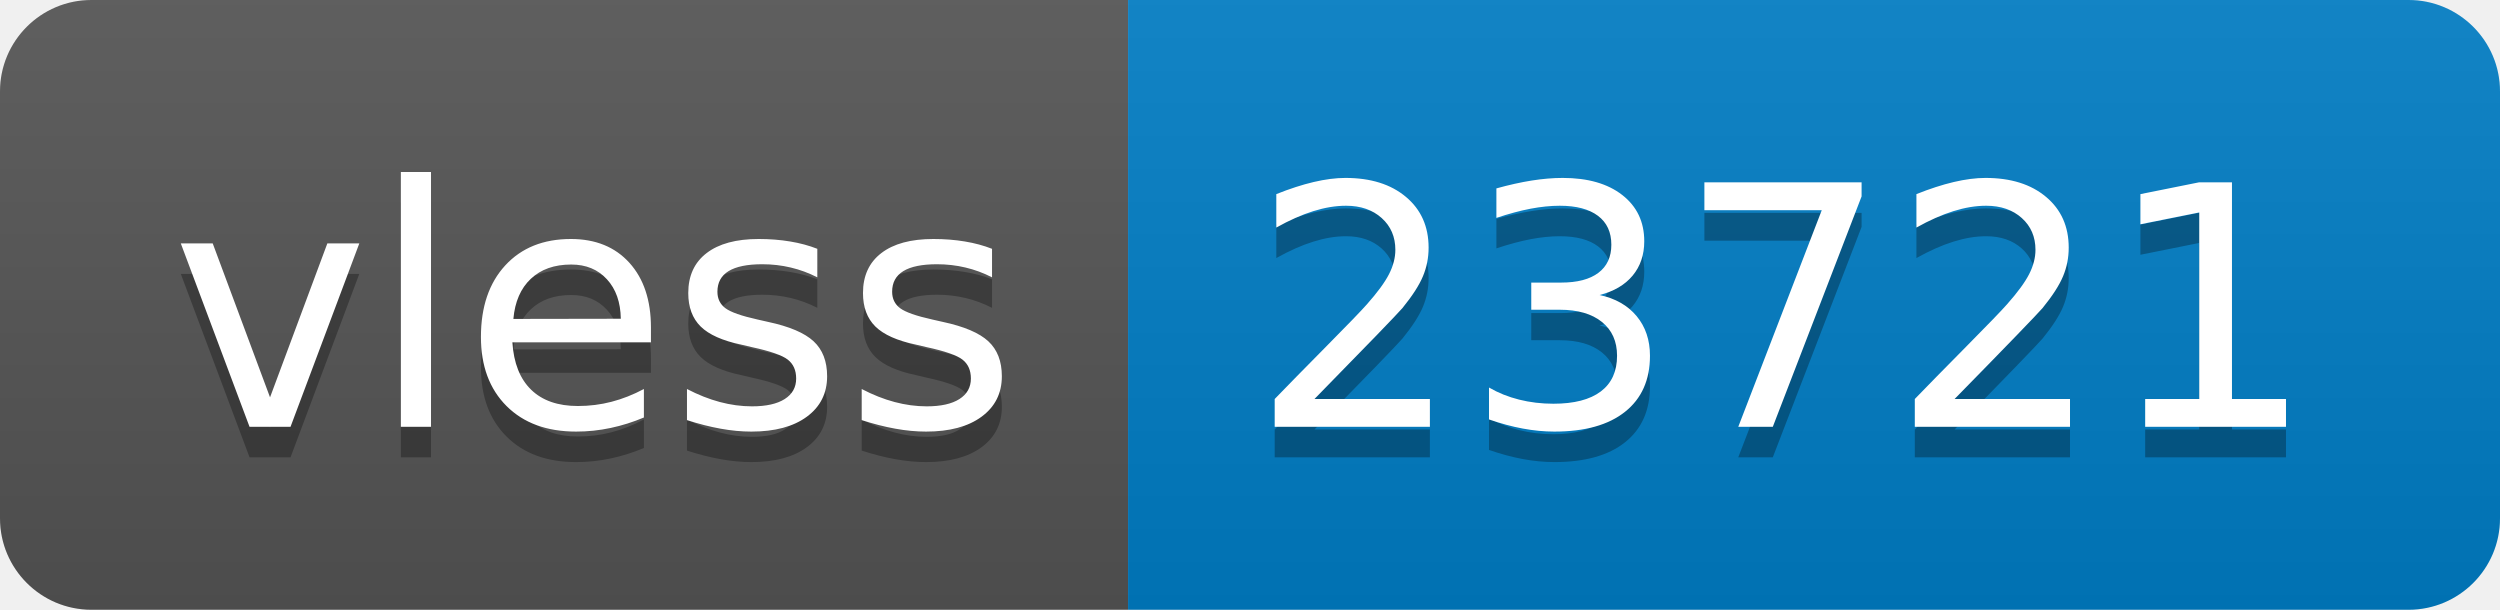
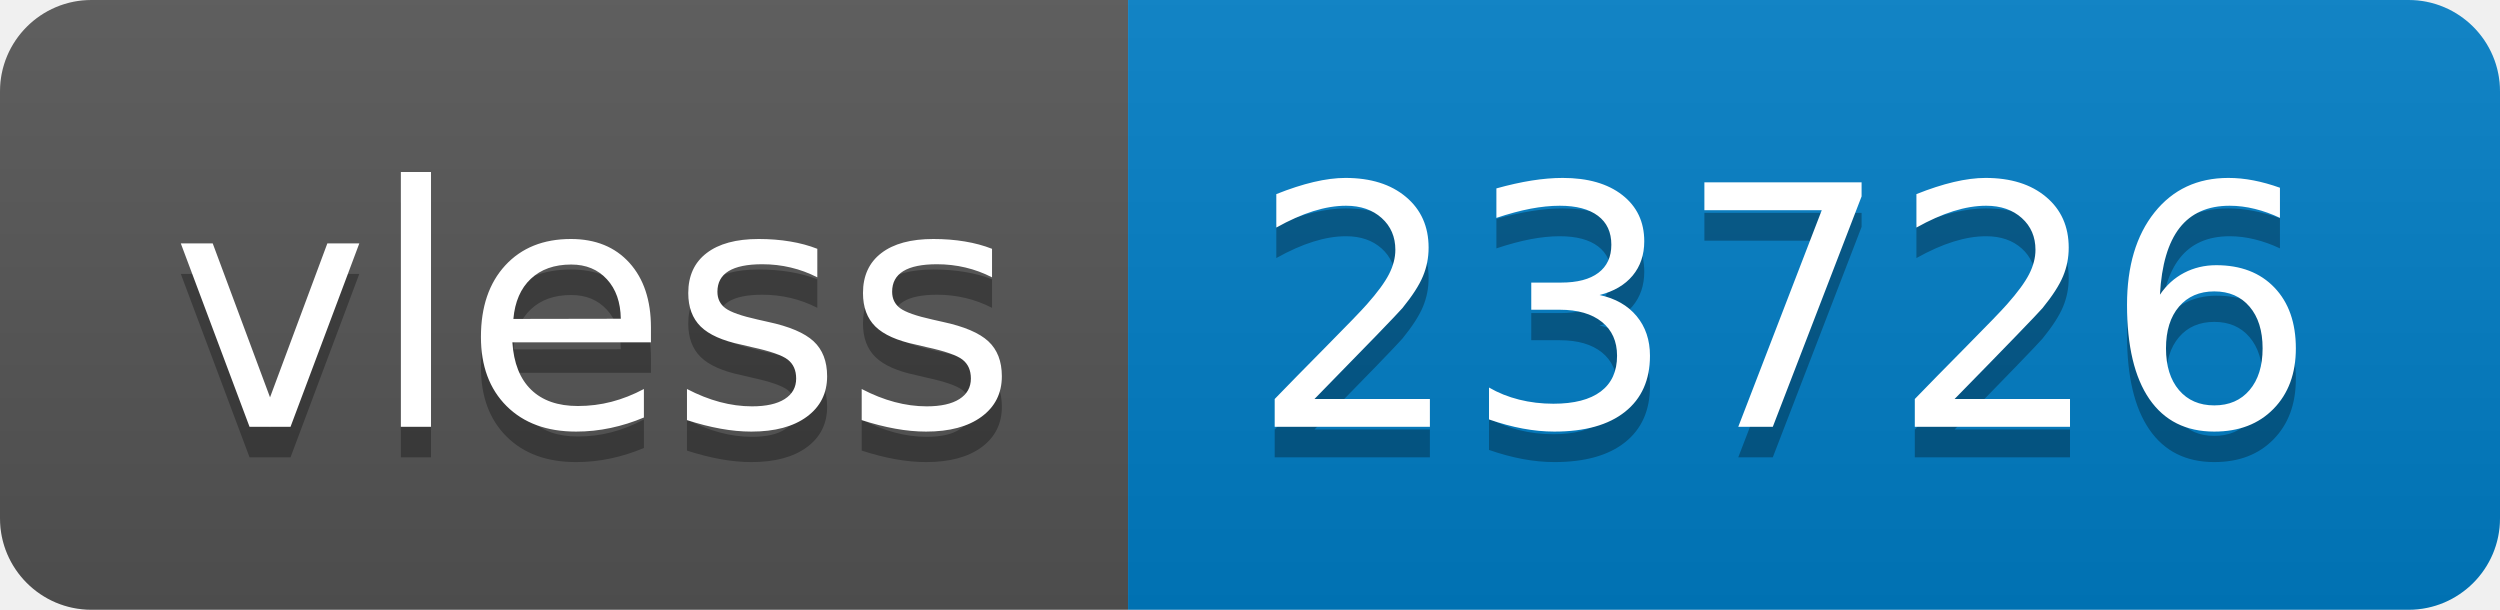
- <svg xmlns="http://www.w3.org/2000/svg" width="82" height="20" role="img" aria-label="vless: 23721">
+ <svg xmlns="http://www.w3.org/2000/svg" width="82" height="20" role="img" aria-label="vless: 23726">
  <linearGradient id="s" x2="0" y2="100%">
    <stop offset="0" stop-color="#bbb" stop-opacity=".1" />
    <stop offset="1" stop-opacity=".1" />
  </linearGradient>
  <clipPath id="r">
    <rect width="82" height="20" rx="3" fill="#fff" />
  </clipPath>
  <g clip-path="url(#r)">
    <rect width="37" height="20" fill="#555" />
    <rect x="37" width="45" height="20" fill="#007ec6" />
    <rect width="82" height="20" fill="url(#s)" />
  </g>
  <g fill="#fff" text-anchor="middle" font-family="Verdana,Geneva,DejaVu Sans,sans-serif" text-rendering="geometricPrecision" font-size="110">
    <text aria-hidden="true" x="195" y="150" fill="#010101" fill-opacity=".3" transform="scale(.1)" textLength="270">vless</text>
    <text x="195" y="140" transform="scale(.1)" fill="#fff" textLength="270">vless</text>
-     <text aria-hidden="true" x="585" y="150" fill="#010101" fill-opacity=".3" transform="scale(.1)" textLength="350">23721</text>
-     <text x="585" y="140" transform="scale(.1)" fill="#fff" textLength="350">23721</text>
+     <text aria-hidden="true" x="585" y="150" fill="#010101" fill-opacity=".3" transform="scale(.1)" textLength="350">23726</text>
+     <text x="585" y="140" transform="scale(.1)" fill="#fff" textLength="350">23726</text>
  </g>
</svg>
